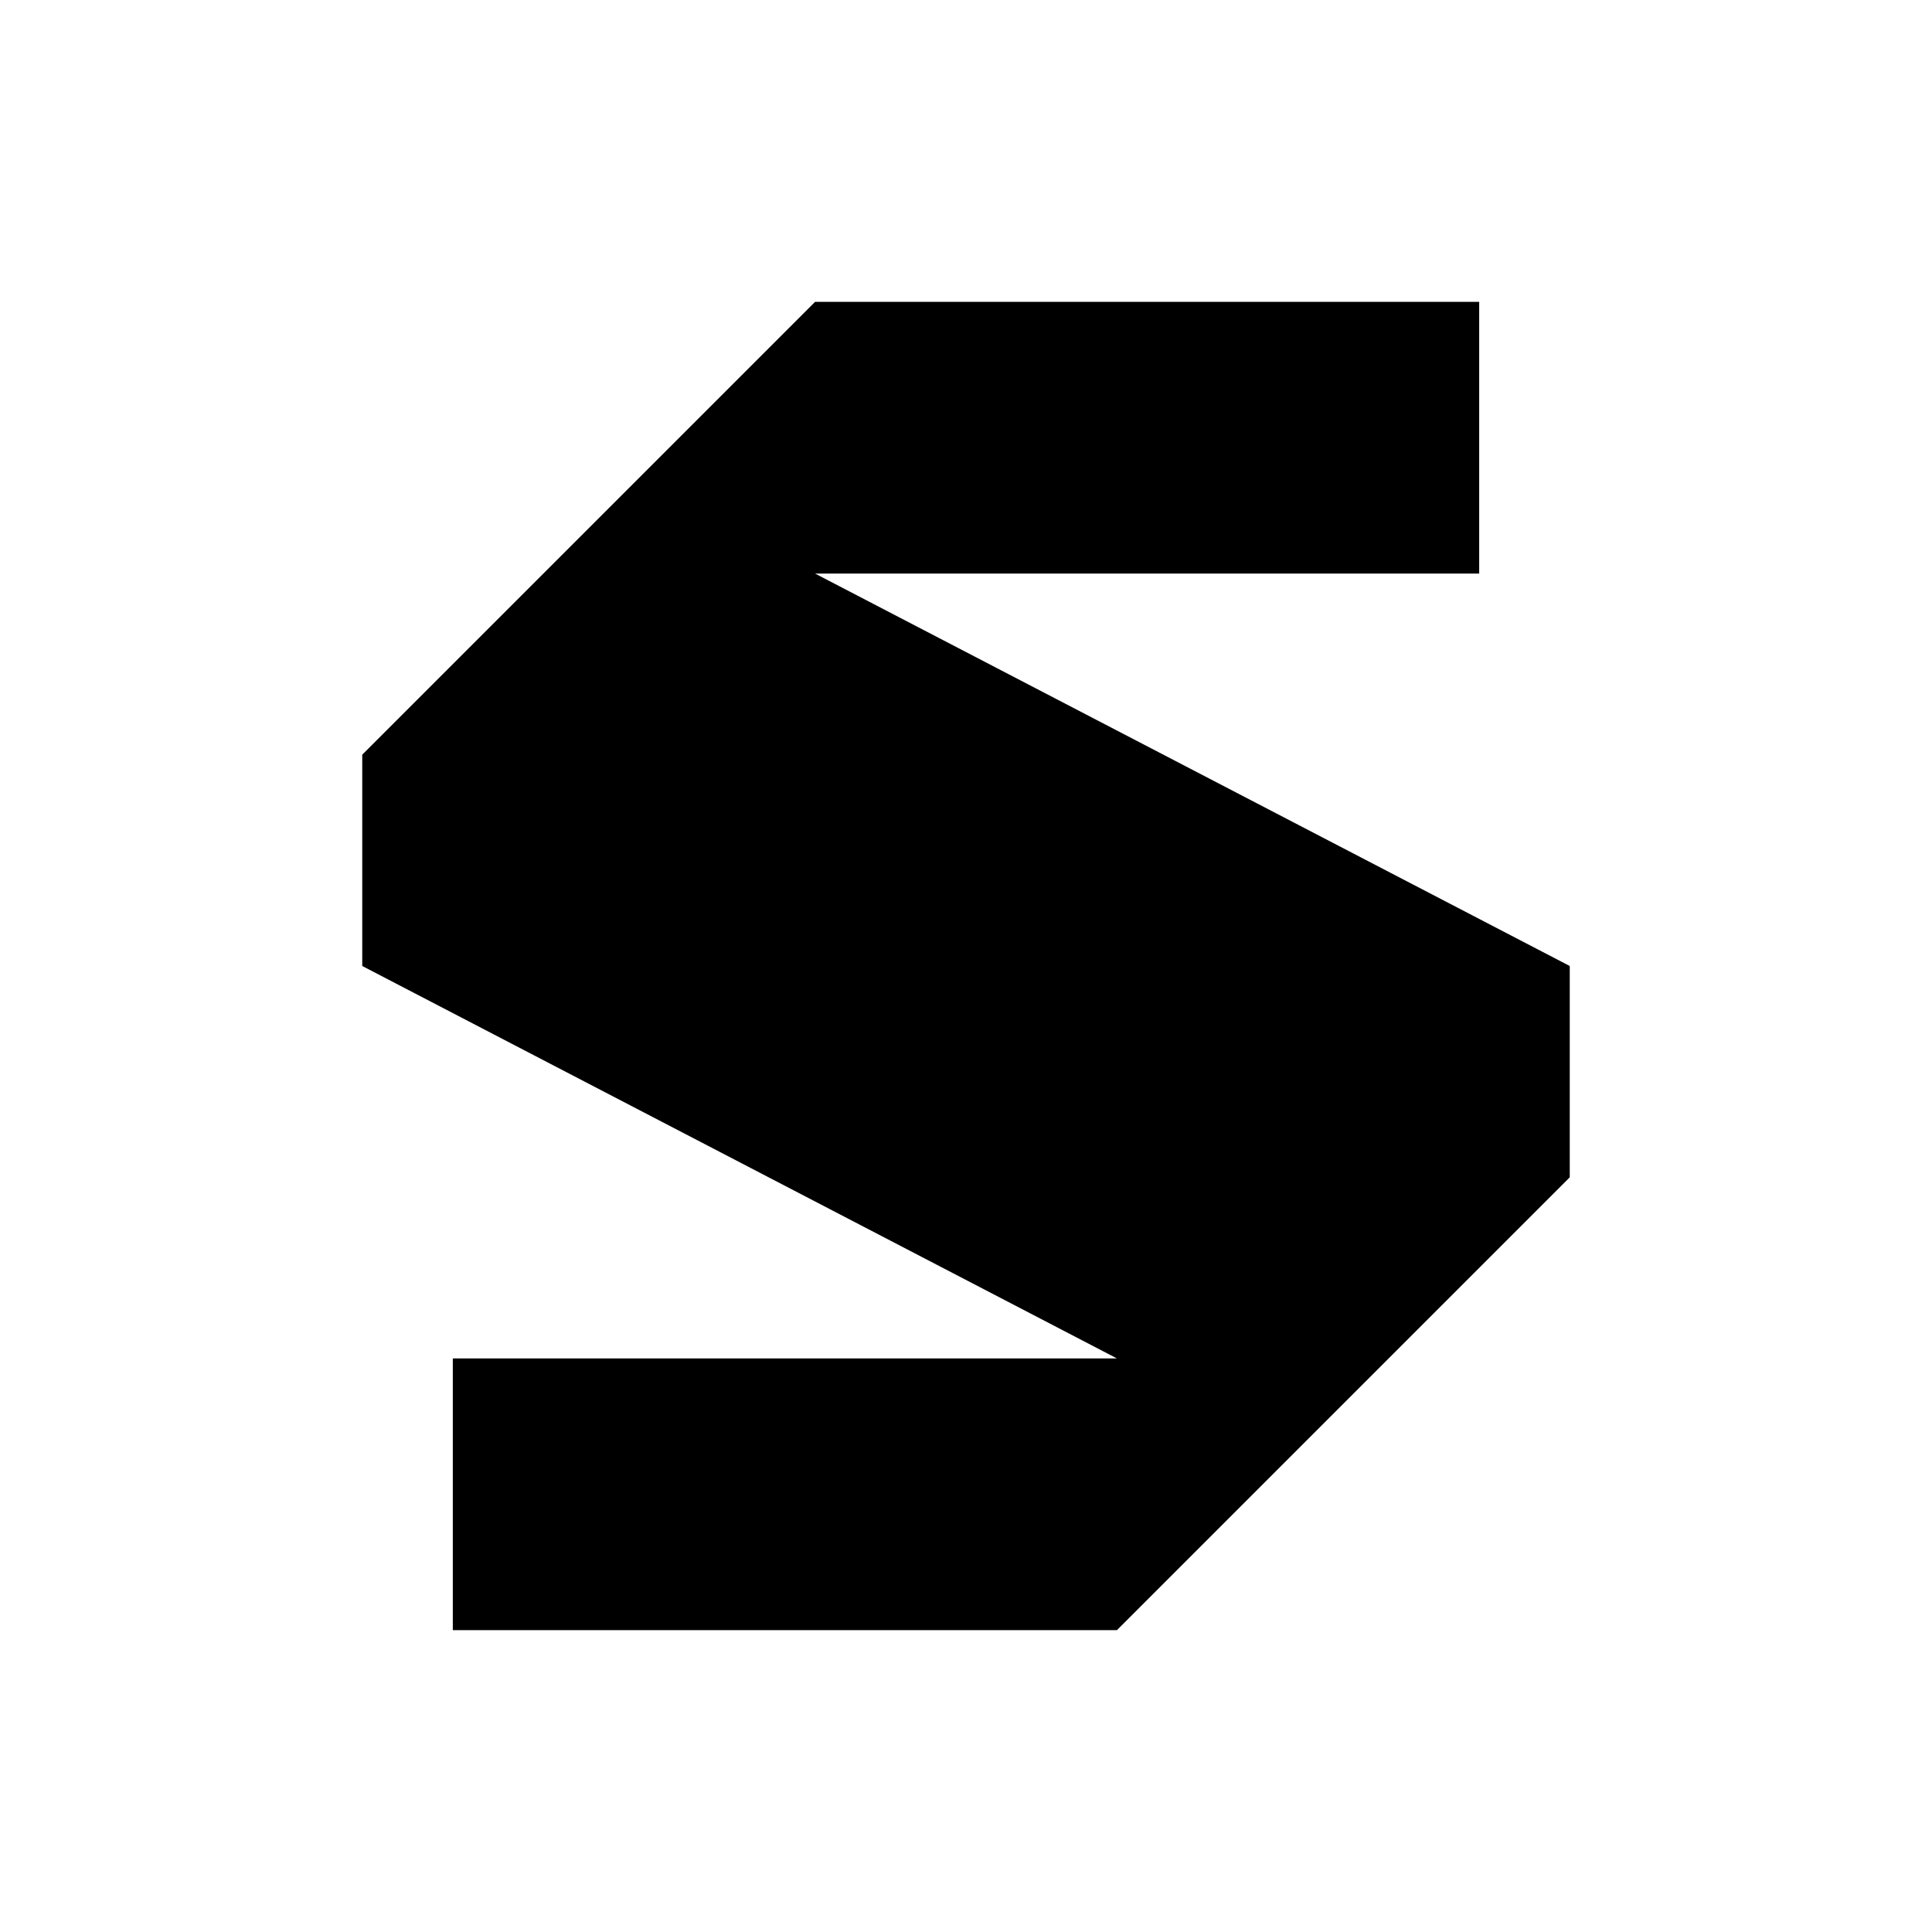
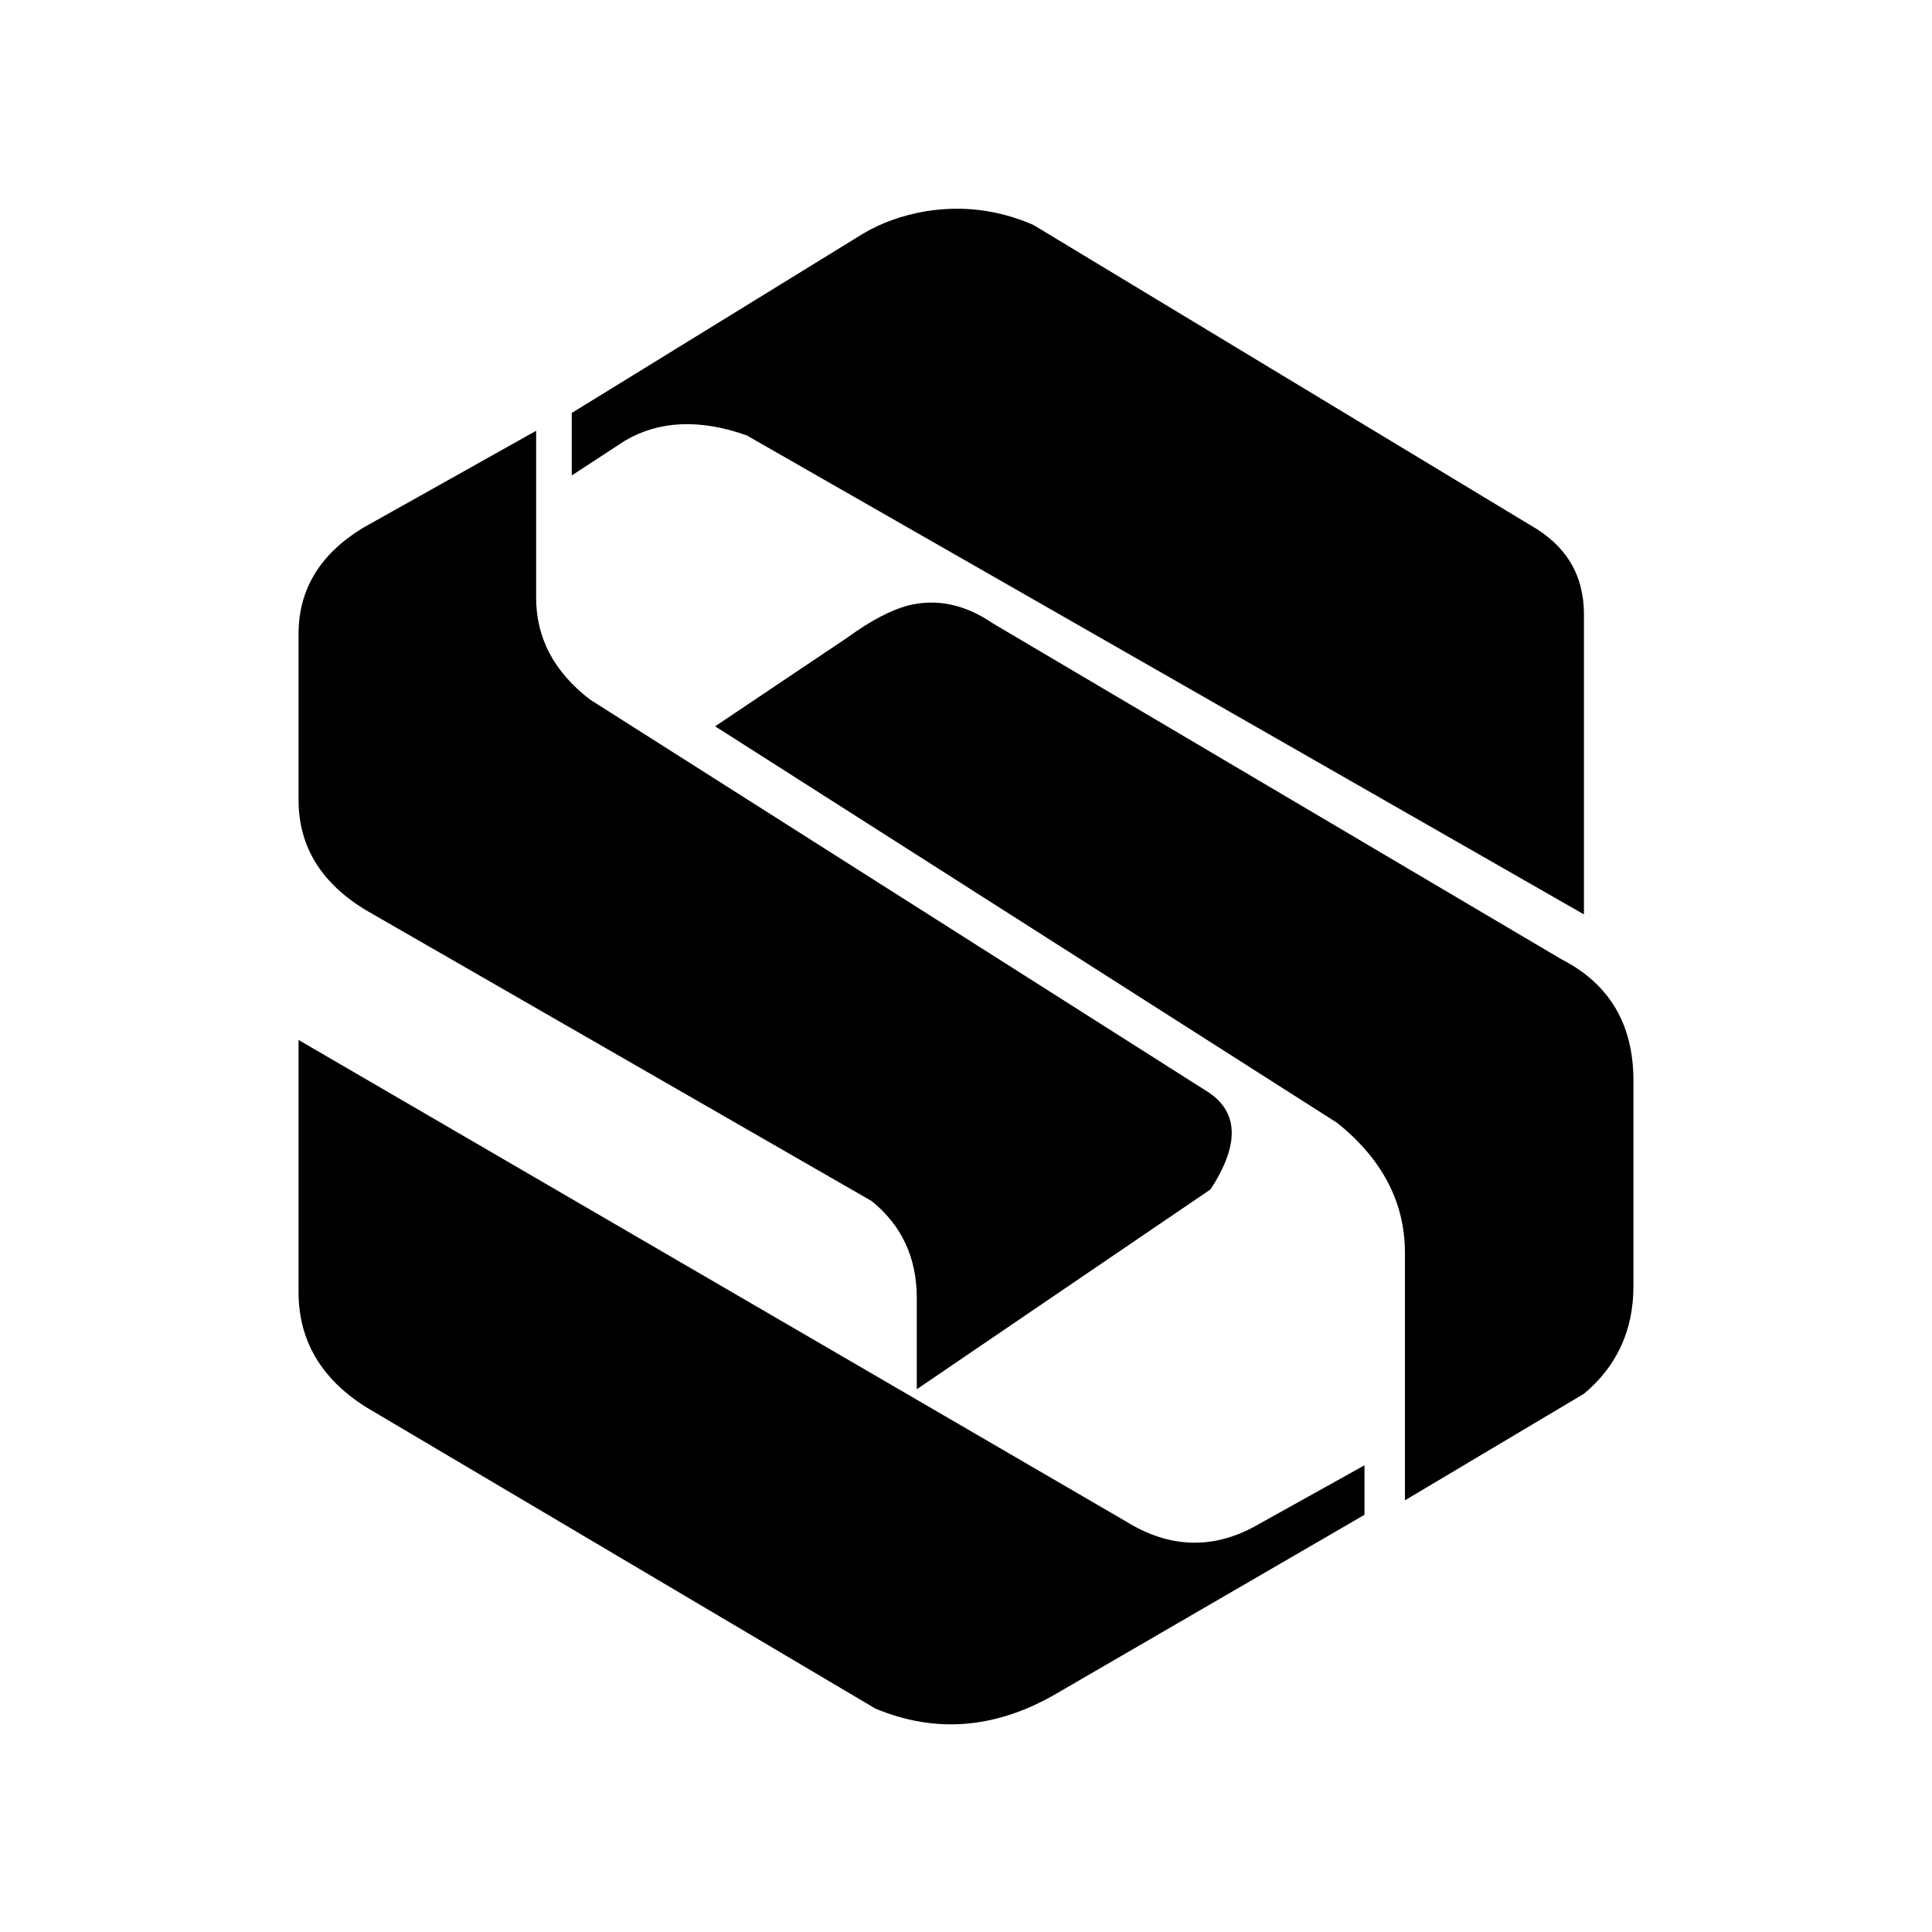
<svg xmlns="http://www.w3.org/2000/svg" viewBox="0 0 64 64">
-   <path d="M49 10H27L12 25v7l25 13H15v9h22l15-15v-7L27 19h22Z" />
+   <g fill="currentColor">
+     <path d="M30.66 7Q32.5 6.7 34.23 7.45L50.7 17.4Q52.47 18.4 52.47 20.35V30.29L24.73 14.42Q22.4 13.6 20.7 14.6L18.94 15.75V13.68L28.59 7.74Q29.5 7.2 30.66 7Z" />
+     <path d="M17.76 14.27V19.8Q17.76 21.8 19.54 23.17L39.9 36.1Q41.6 37.1 40.1 39.4L30.37 46.02V43Q30.37 41 28.88 39.79L12.12 30.15Q9.89 28.8 9.89 26.5V21Q9.89 18.8 12 17.5Z" />
+     <path d="M30.07 20.06Q31.5 19.7 32.89 20.65L51.73 31.78Q54.11 33 54.11 35.8V42.6Q54.11 44.8 52.47 46.17L46.54 49.7V41.5Q46.54 39 44.3 37.2L23.69 24.06L28.1 21.1Q29.2 20.3 30.07 20.06Z" />
+     <path d="M9.89 34.45L37.3 50.4Q39.4 51.7 41.5 50.6L45.2 48.54V50.18L35 56.1Q32 57.85 29 56.6L12.12 46.61Q9.89 45.2 9.89 42.8Z" />
+   </g>
</svg>
